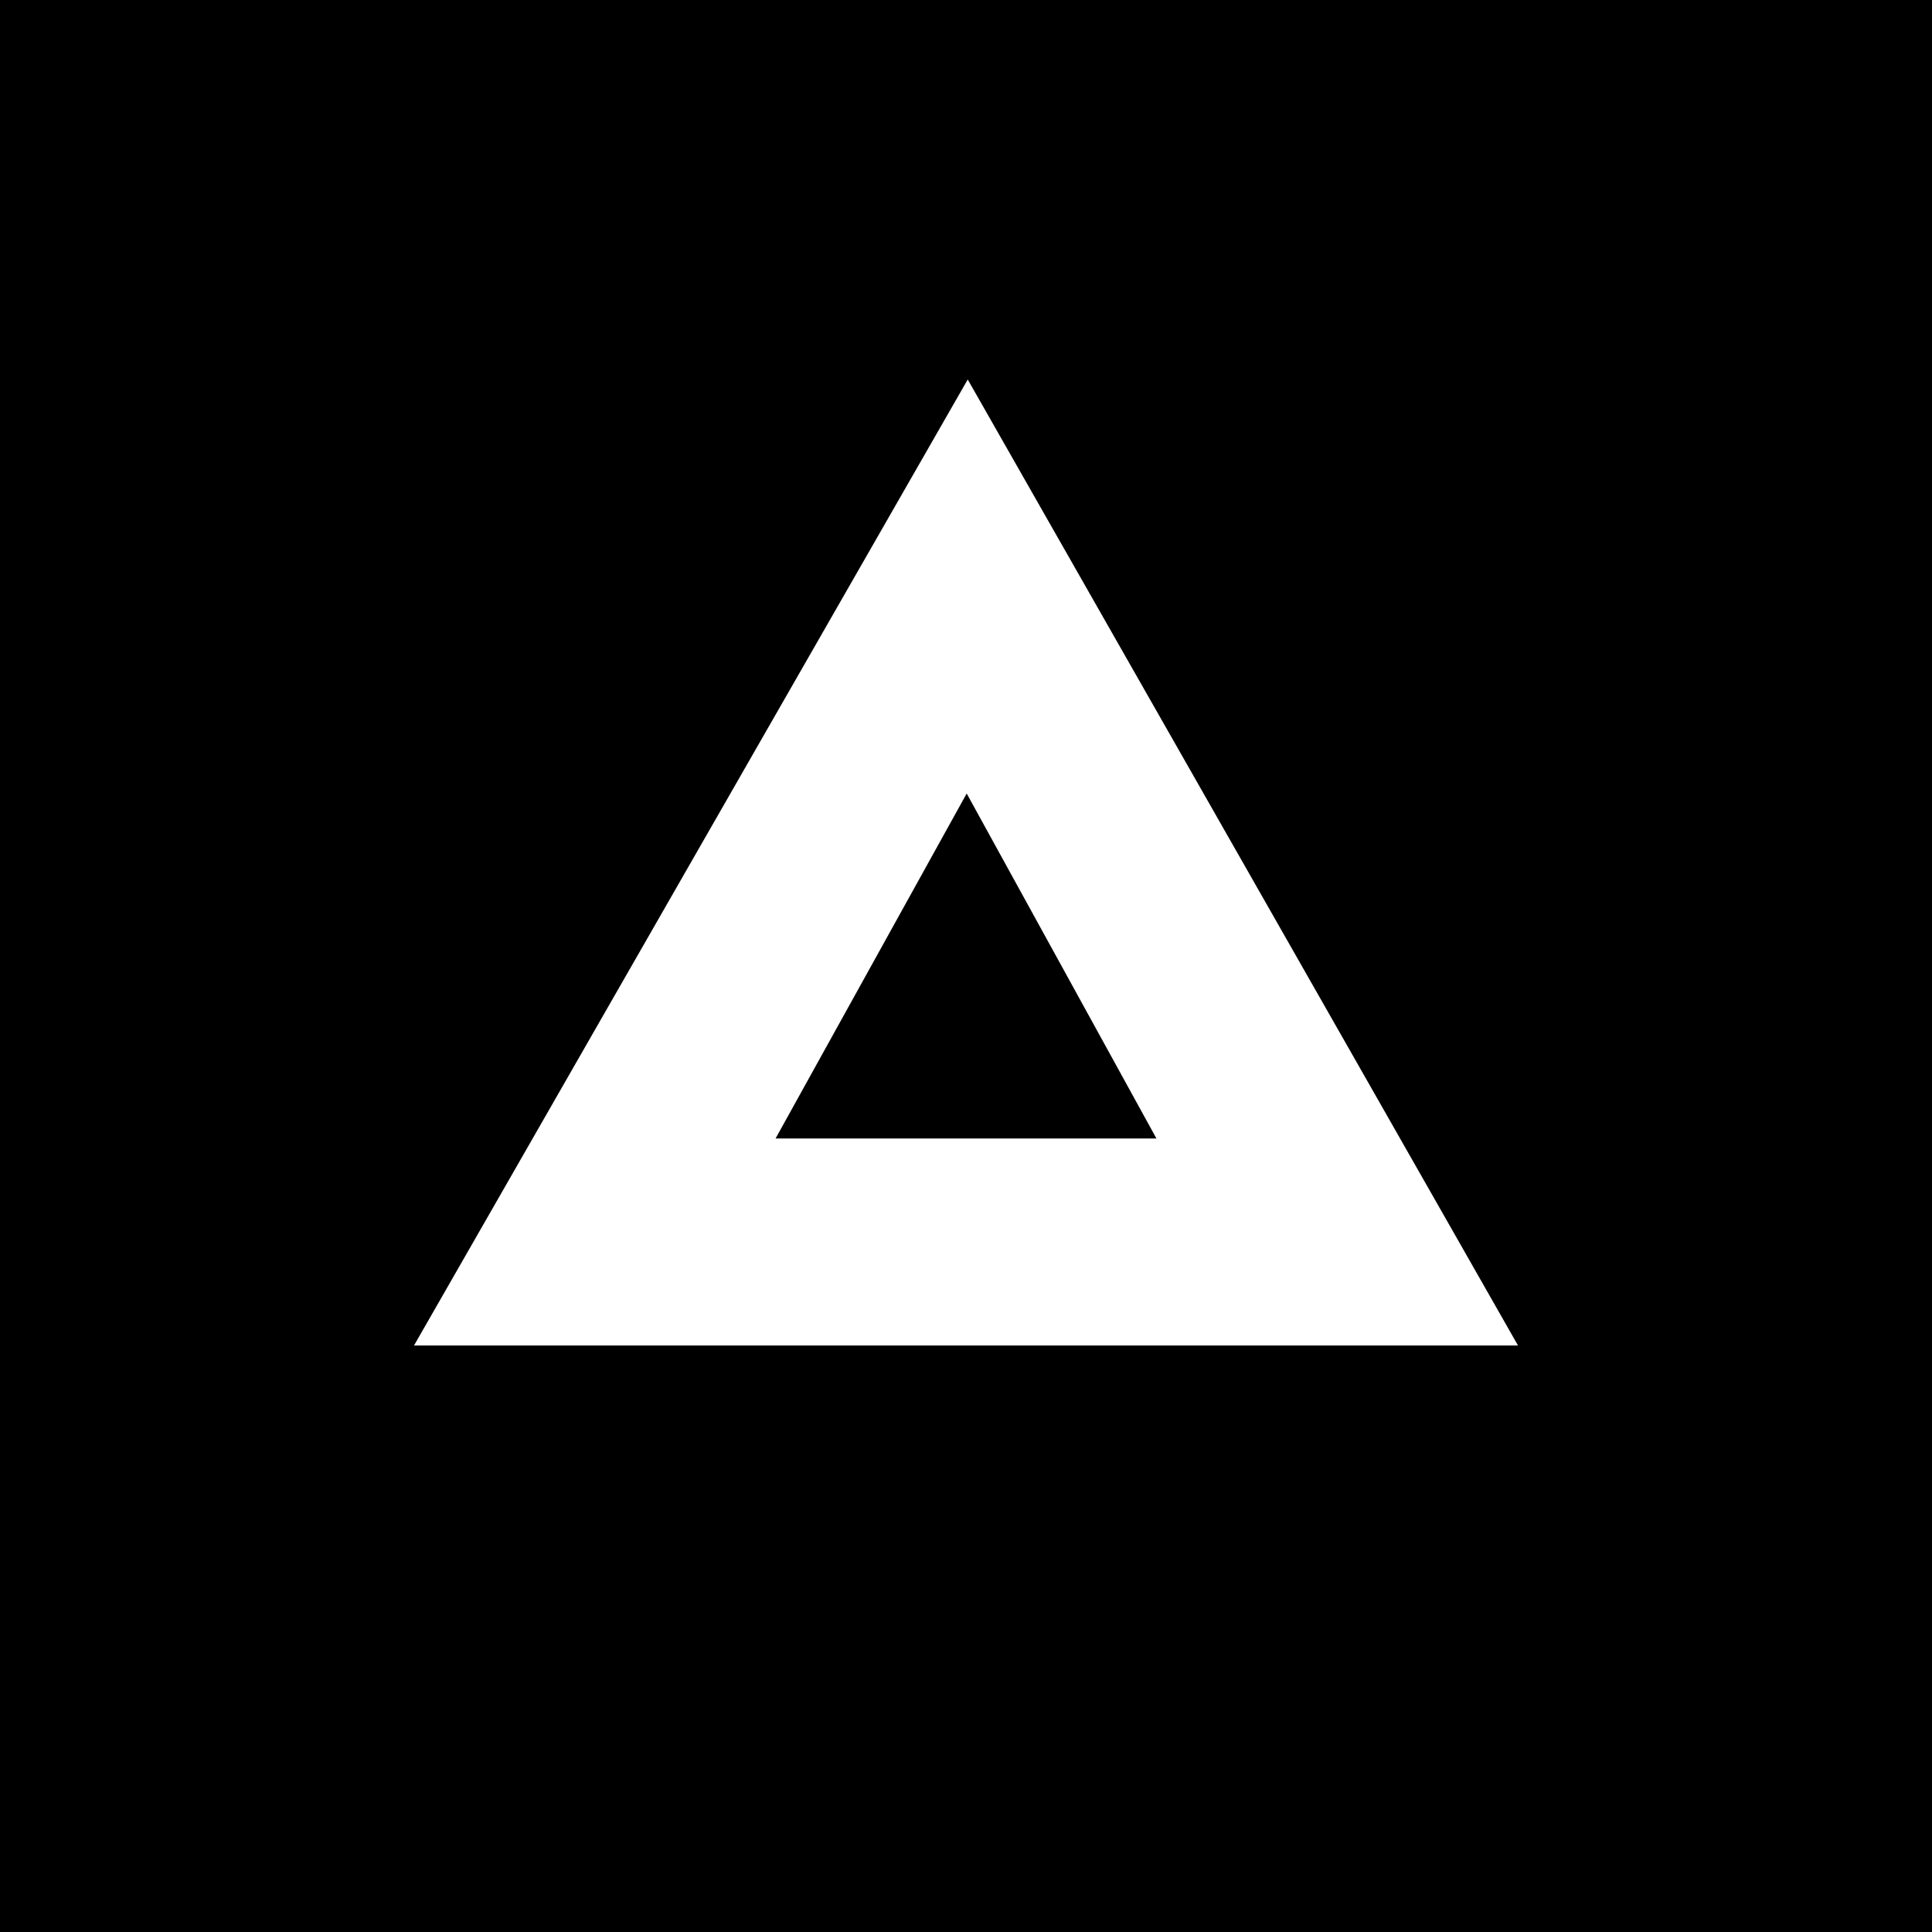
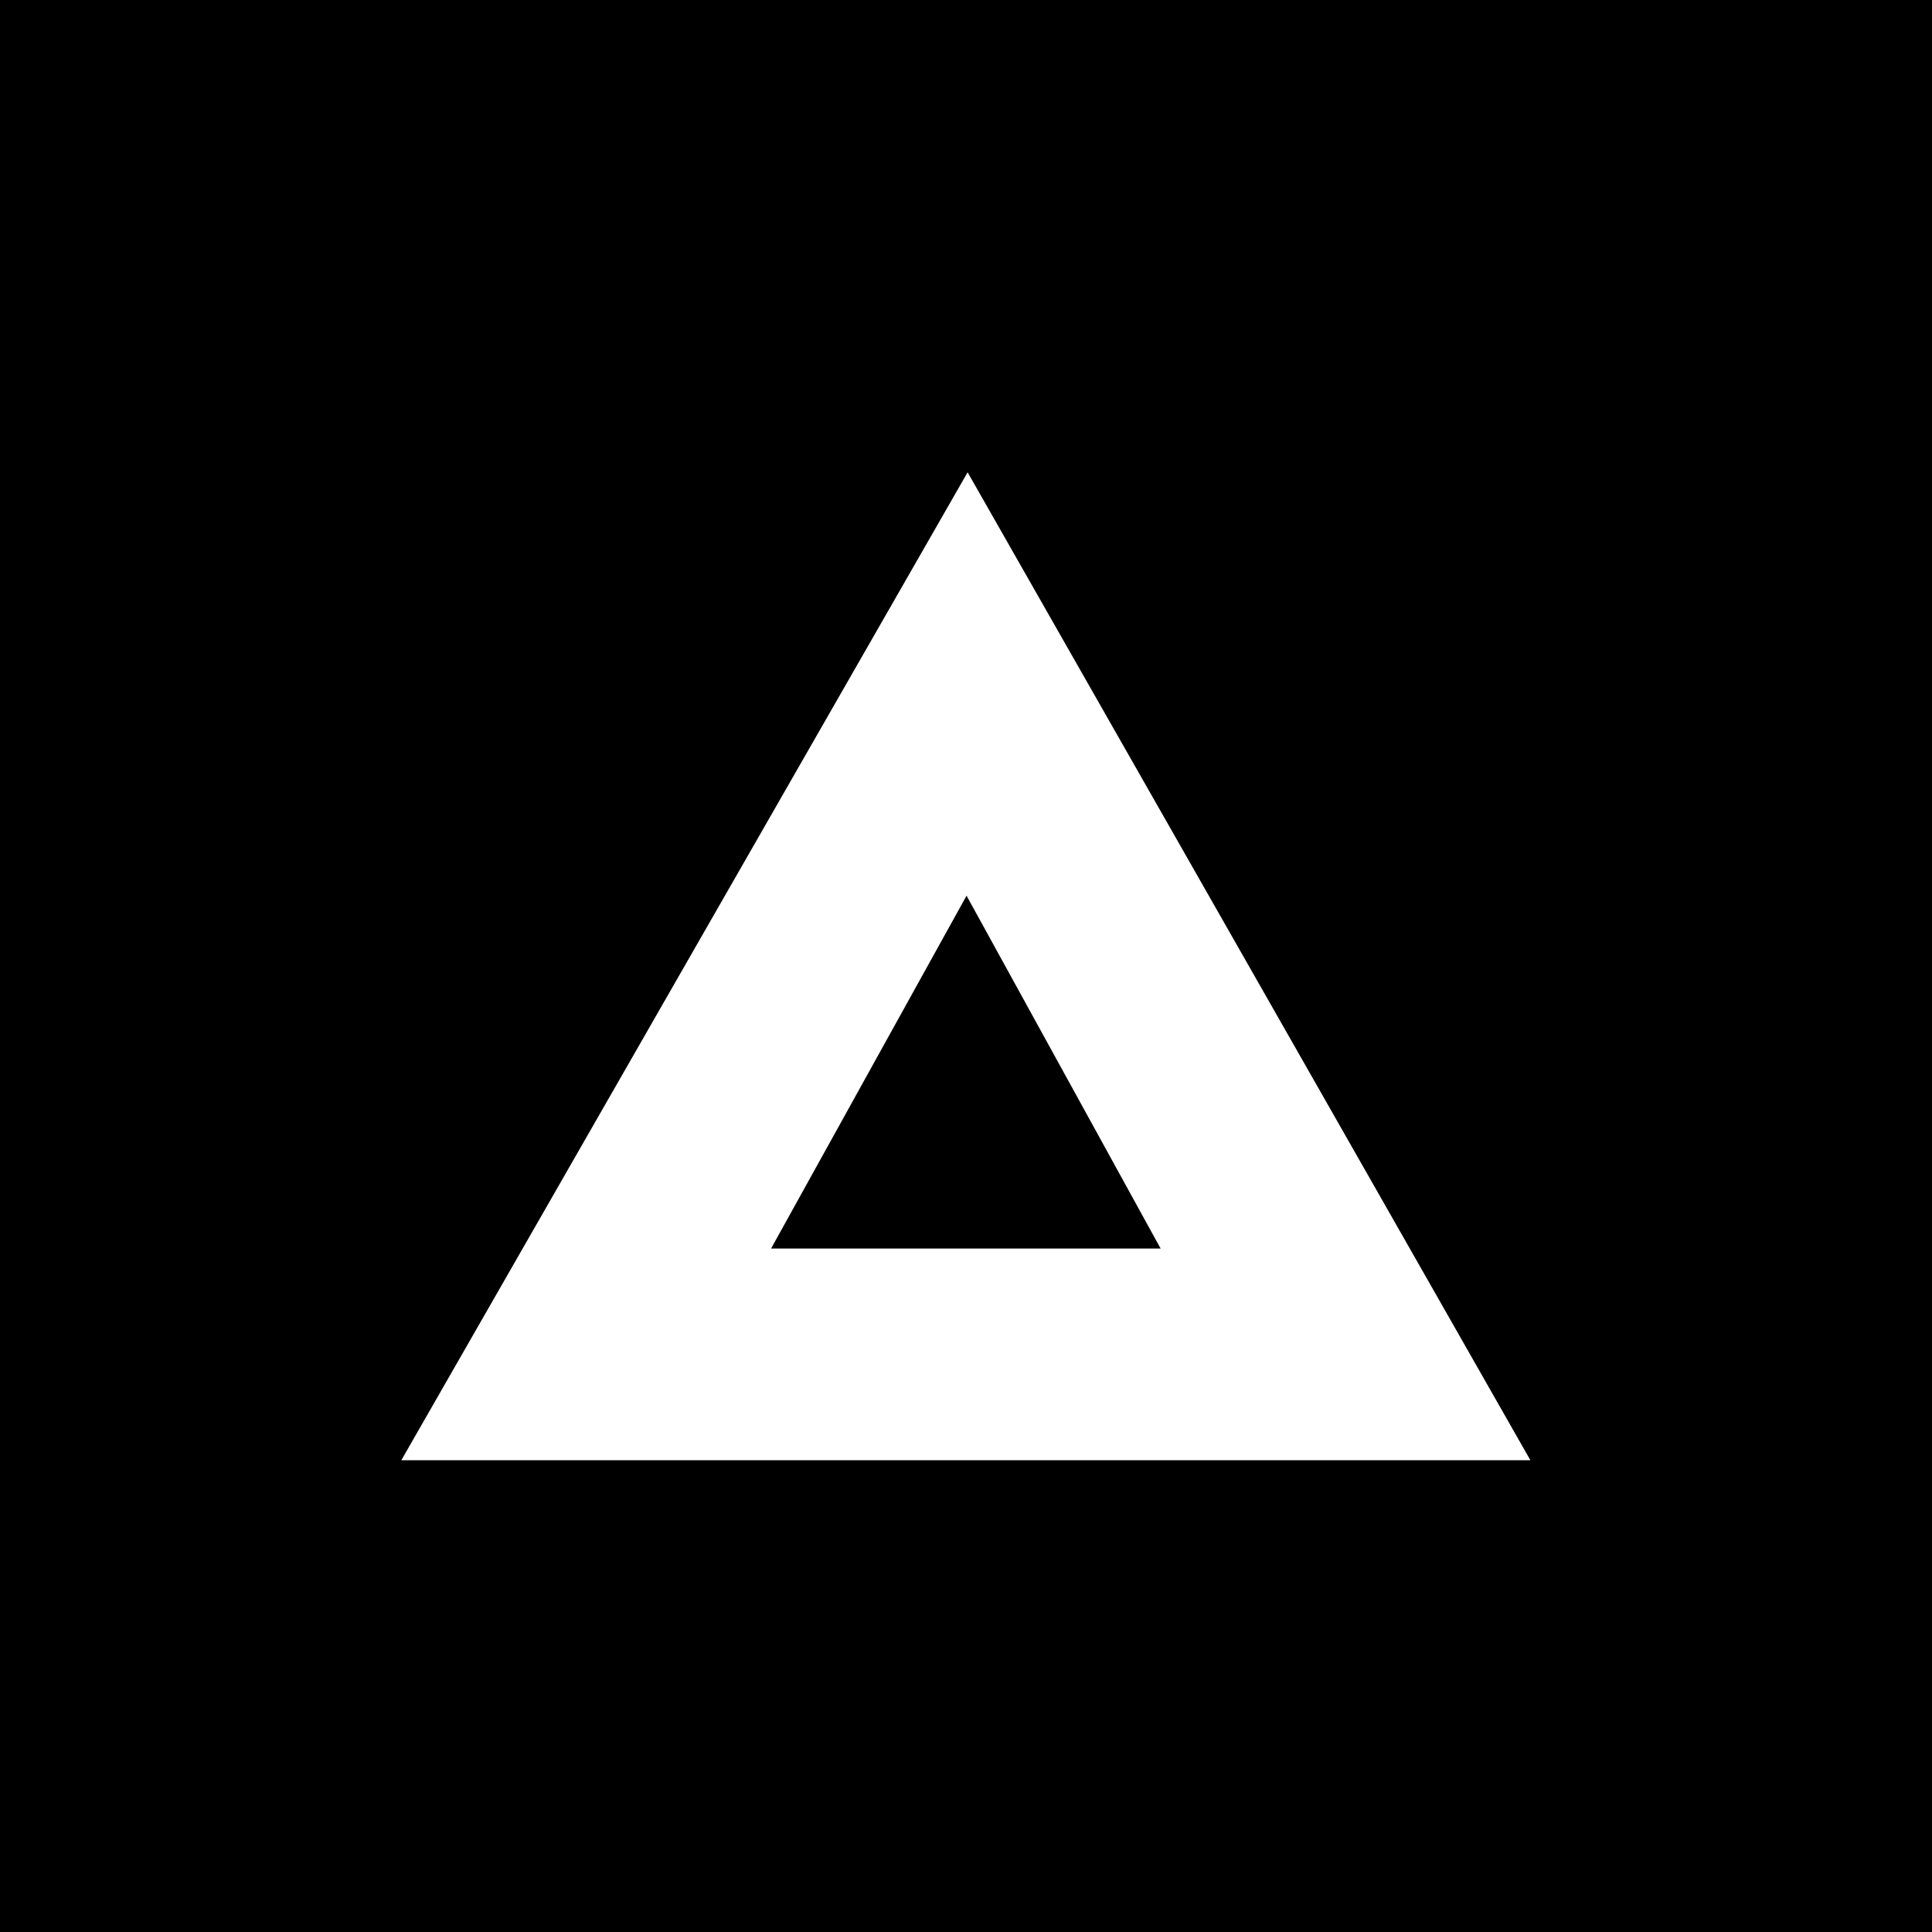
<svg xmlns="http://www.w3.org/2000/svg" viewBox="0 0 56 56">
  <rect x="0" y="0" width="56" height="56" fill="#000000" />
-   <path d="M44 39H12l16.05-28L44 39Zm-21.52-6h11.04l-5.5-10-5.54 10Z" fill="#fff" />
-   <defs>
-     <linearGradient id="a" x1="10.42" y1="9.71" x2="68.15" y2="76.02" gradientUnits="userSpaceOnUse">
-       <stop stop-color="#1A1E21" />
-       <stop offset="1" stop-color="#06060A" />
-     </linearGradient>
-   </defs>
+   <g transform="translate(-0.64,2.44) scale(1.0227)">
+     <path d="M44 39H12l16.05-28L44 39Zm-21.52-6h11.04l-5.5-10-5.54 10Z" fill="#fff" />
+   </g>
</svg>
